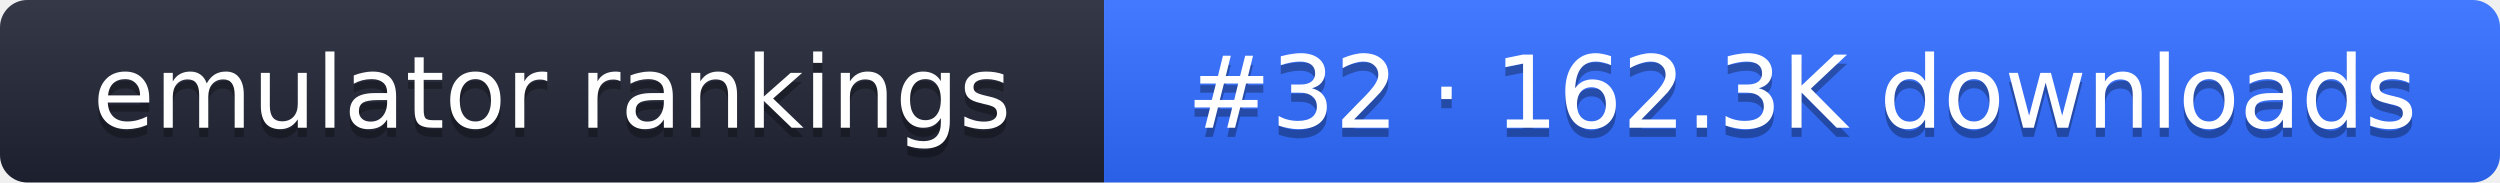
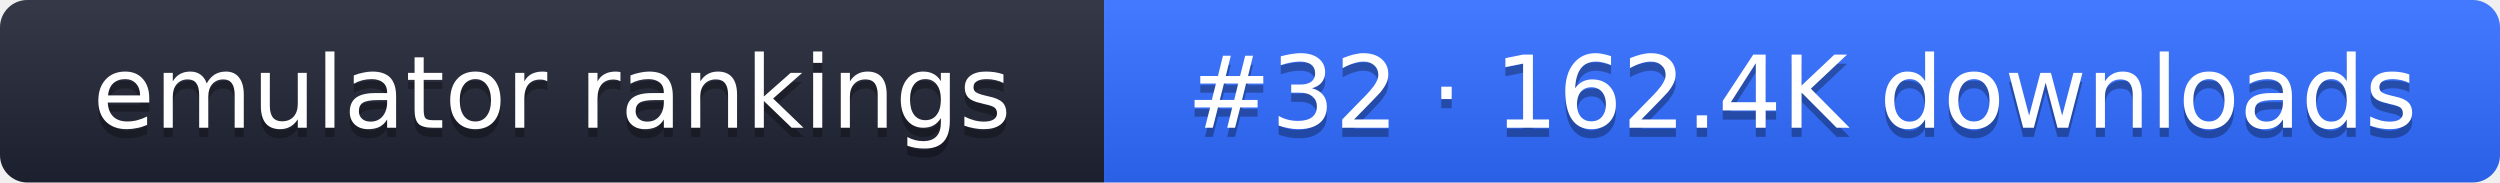
- <svg xmlns="http://www.w3.org/2000/svg" width="274" height="20" role="img" aria-label="emulator rankings: #32 · 162.3K downloads">
+ <svg xmlns="http://www.w3.org/2000/svg" width="274" height="20" role="img" aria-label="emulator rankings: #32 · 162.4K downloads">
  <linearGradient id="g" x2="0" y2="100%">
    <stop offset="0" stop-color="#fff" stop-opacity=".1" />
    <stop offset="1" stop-opacity=".1" />
  </linearGradient>
  <clipPath id="r">
    <rect width="274" height="20" rx="3" fill="#fff" />
  </clipPath>
  <g clip-path="url(#r)">
    <rect width="121" height="20" fill="#1f2433" />
    <rect x="121" width="153" height="20" fill="#2f6bff" />
    <rect width="274" height="20" fill="url(#g)" />
  </g>
  <g fill="#fff" text-anchor="middle" font-family="Verdana,DejaVu Sans,sans-serif" font-size="11">
    <text x="60.5" y="15" fill="#010101" fill-opacity=".3">emulator rankings</text>
    <text x="60.5" y="14">emulator rankings</text>
-     <text x="197.5" y="15" fill="#010101" fill-opacity=".3">#32 · 162.3K downloads</text>
-     <text x="197.5" y="14">#32 · 162.3K downloads</text>
+     <text x="197.5" y="15" fill="#010101" fill-opacity=".3">#32 · 162.4K downloads</text>
+     <text x="197.5" y="14">#32 · 162.4K downloads</text>
  </g>
</svg>
